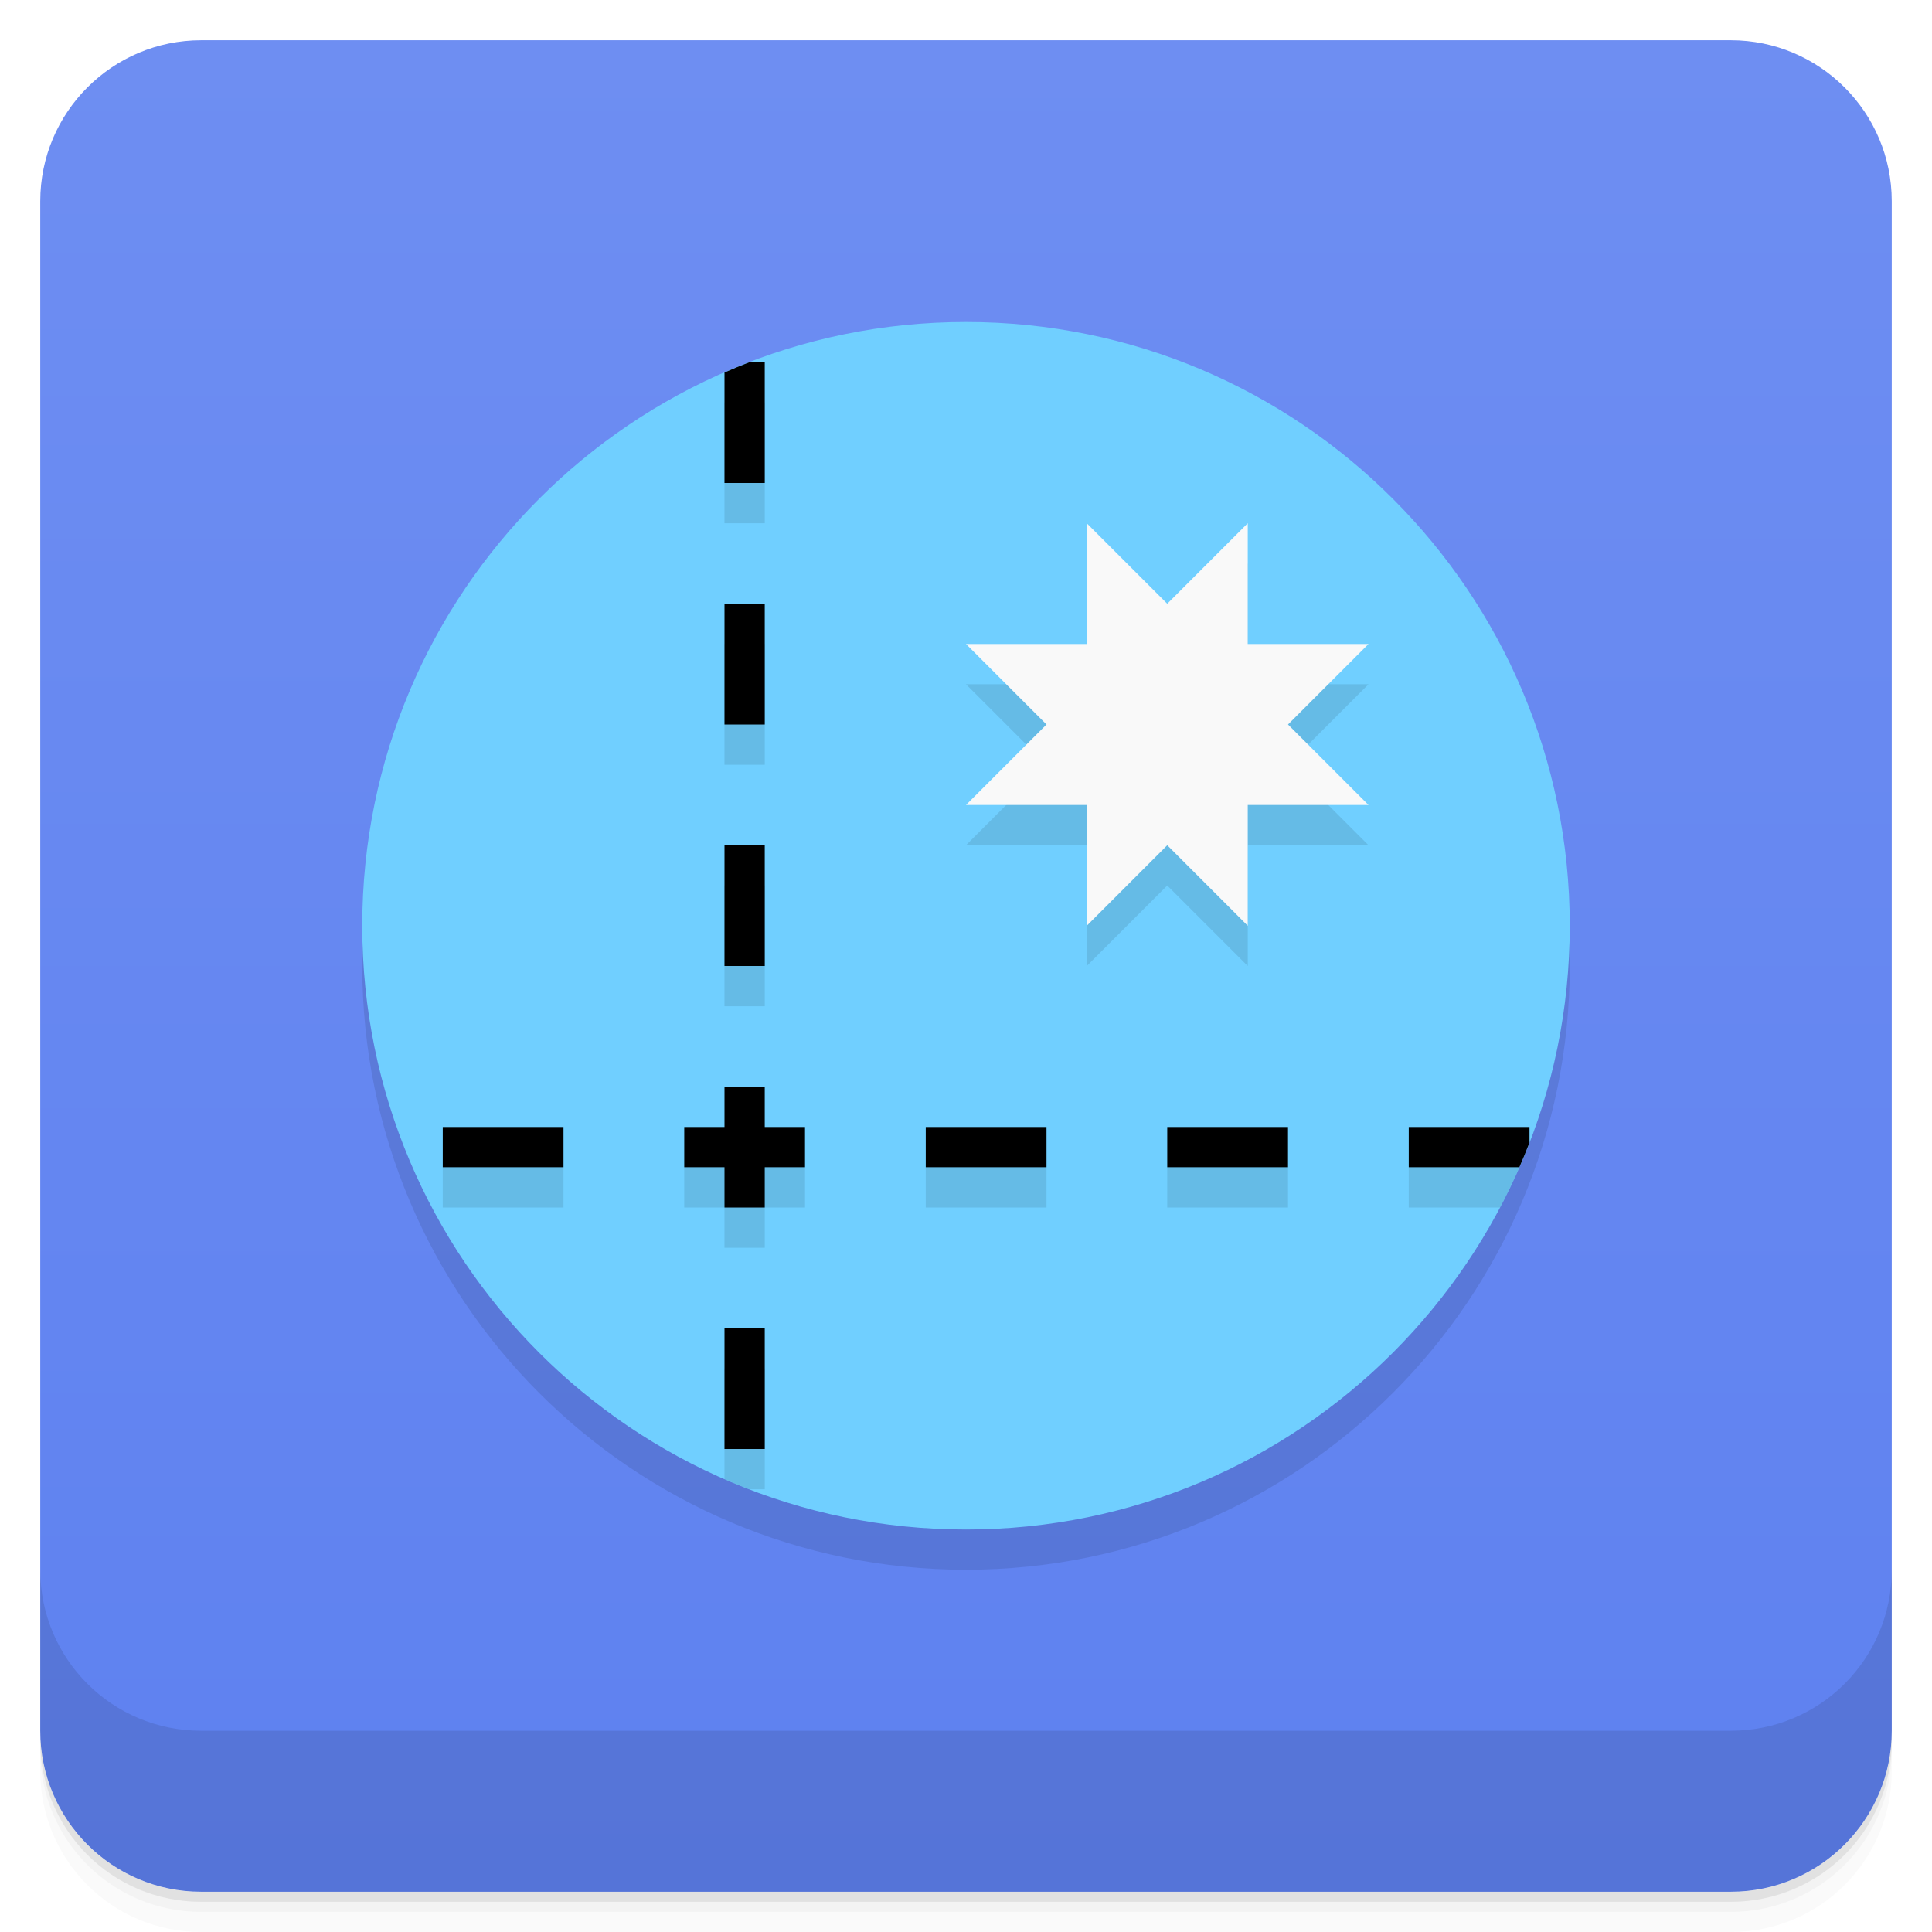
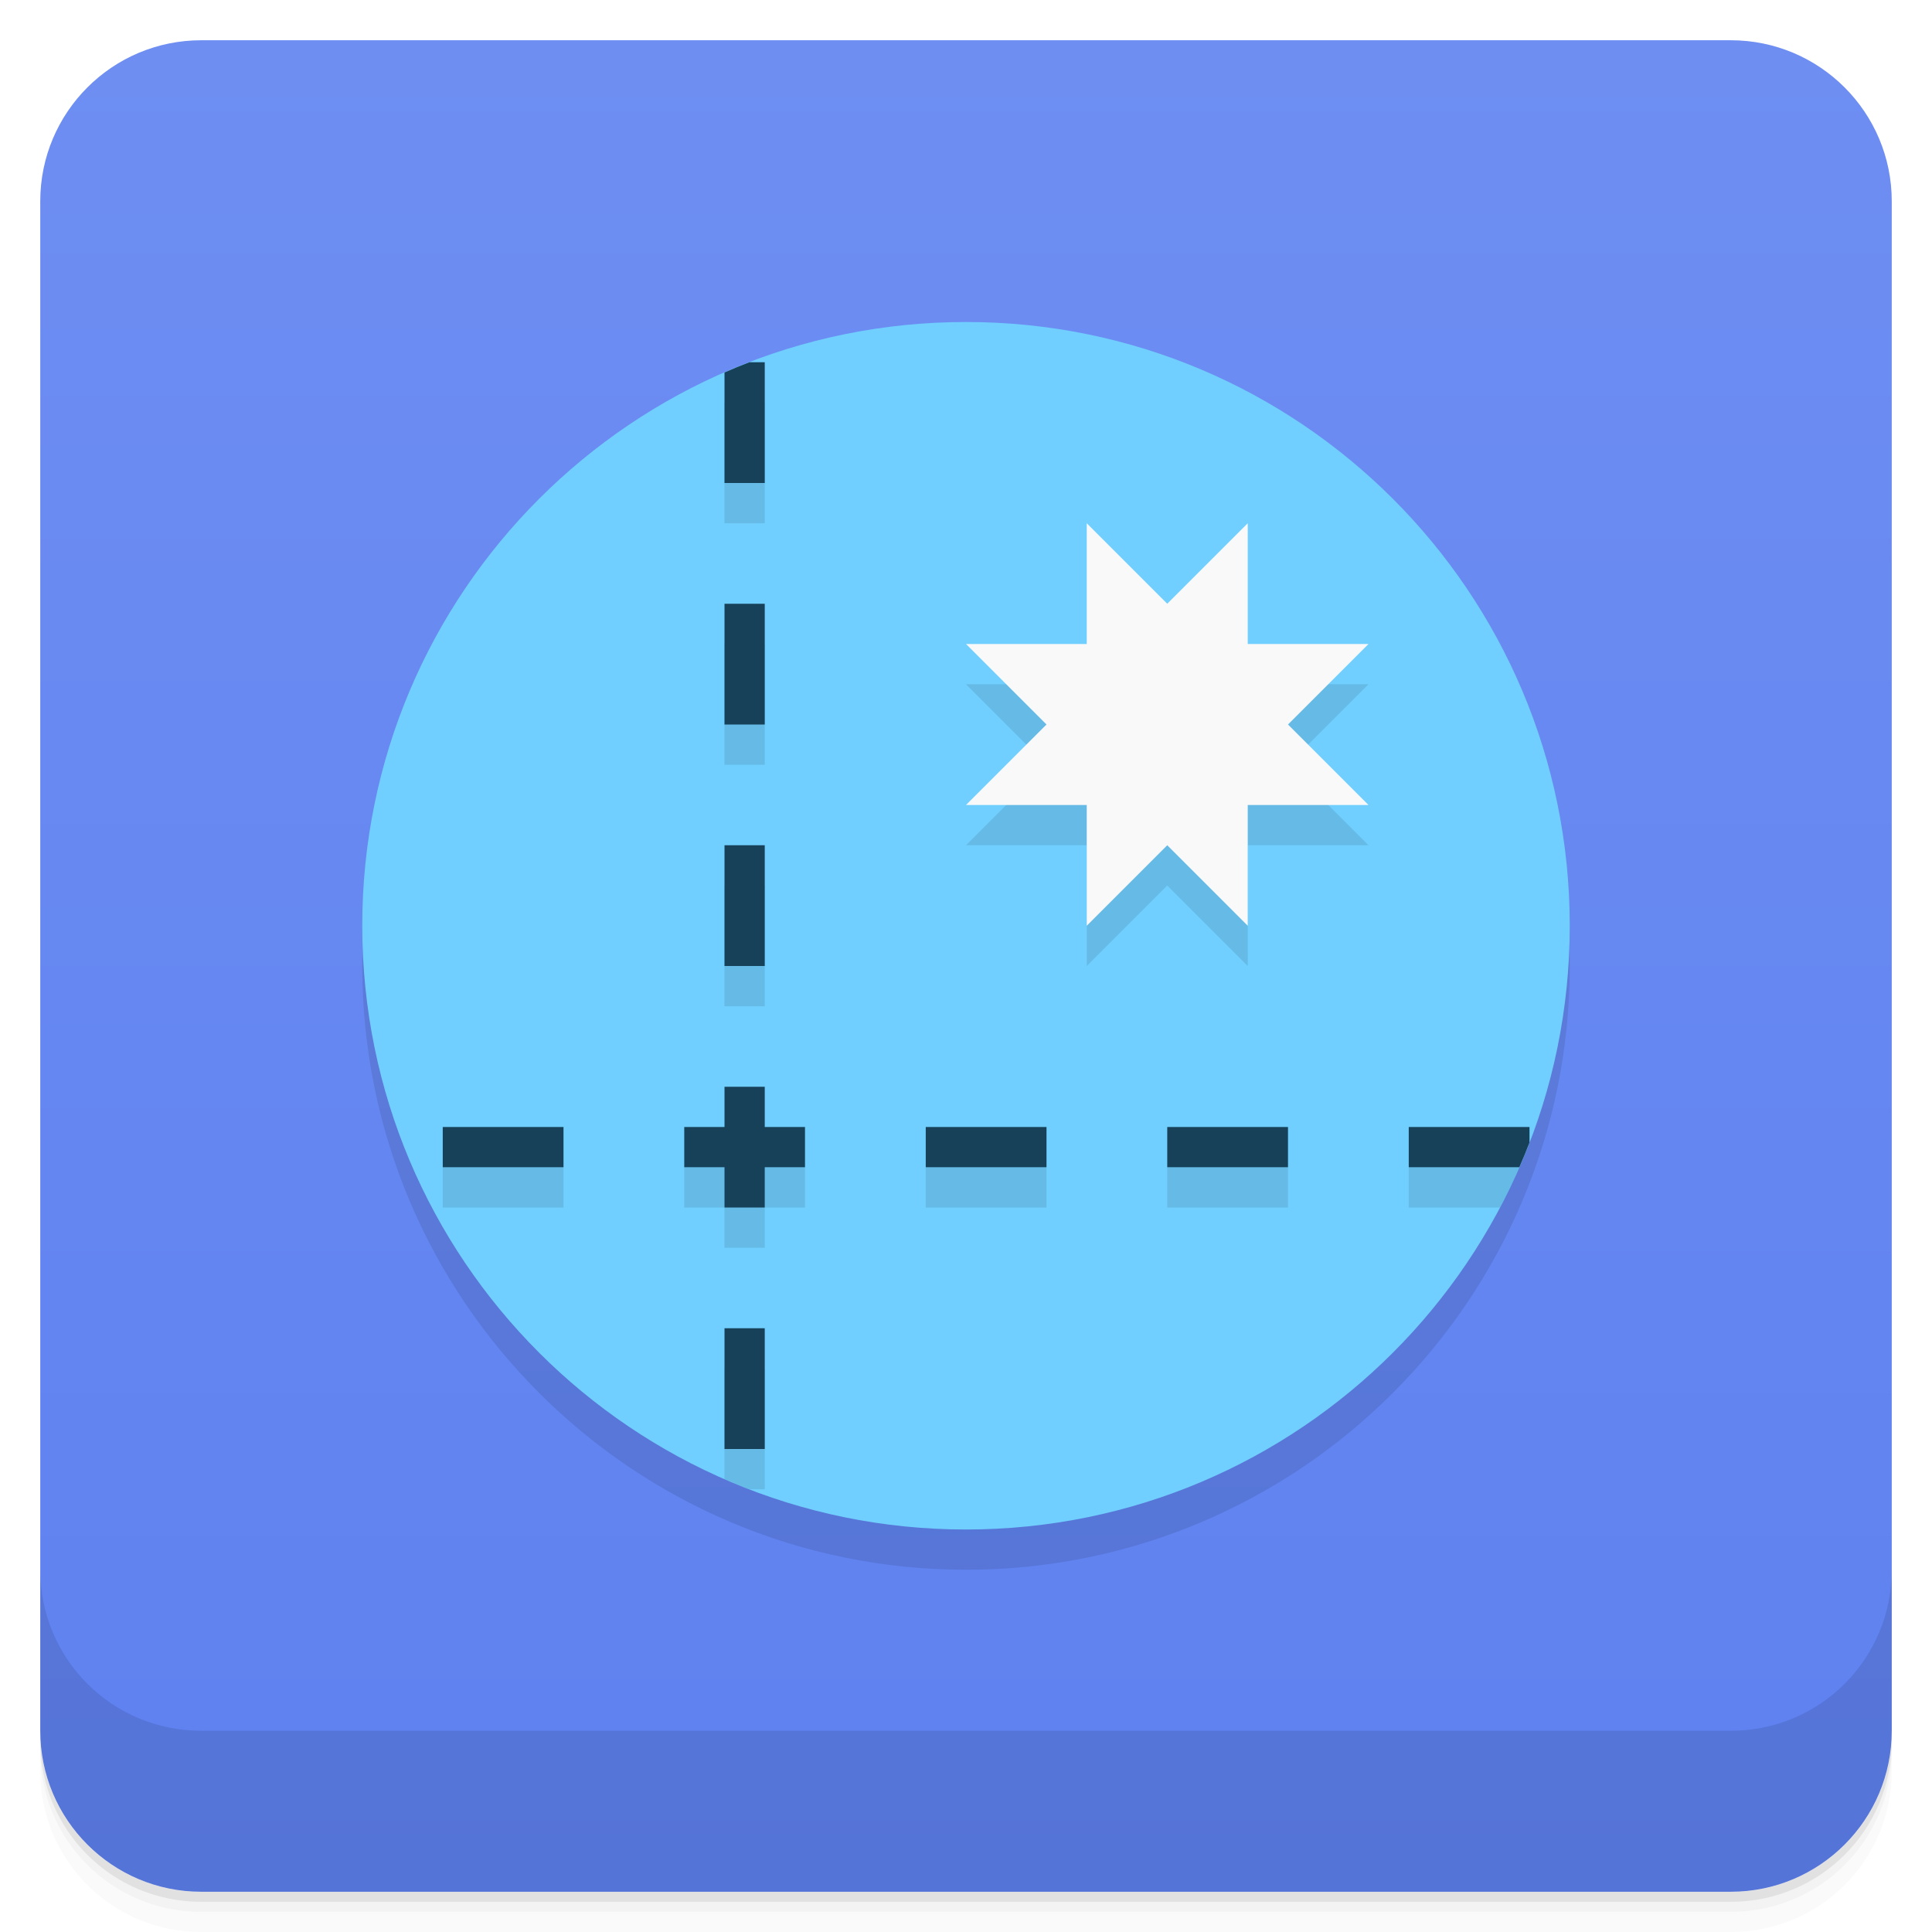
<svg xmlns="http://www.w3.org/2000/svg" version="1.1" viewBox="0 0 48 48">
  <defs>
    <linearGradient id="bg" x2="0" y1="1" y2="47" gradientUnits="userSpaceOnUse">
      <stop style="stop-color:#6e8ef2" offset="0" />
      <stop style="stop-color:#5e81f0" offset="1" />
    </linearGradient>
  </defs>
  <path d="m1 43v0.25c0 2.216 1.784 4 4 4h38c2.216 0 4-1.784 4-4v-0.25c0 2.216-1.784 4-4 4h-38c-2.216 0-4-1.784-4-4zm0 0.5v0.5c0 2.216 1.784 4 4 4h38c2.216 0 4-1.784 4-4v-0.5c0 2.216-1.784 4-4 4h-38c-2.216 0-4-1.784-4-4z" style="opacity:.02" />
  <path d="m1 43.25v0.25c0 2.216 1.784 4 4 4h38c2.216 0 4-1.784 4-4v-0.25c0 2.216-1.784 4-4 4h-38c-2.216 0-4-1.784-4-4z" style="opacity:.05" />
  <path d="m1 43v0.25c0 2.216 1.784 4 4 4h38c2.216 0 4-1.784 4-4v-0.25c0 2.216-1.784 4-4 4h-38c-2.216 0-4-1.784-4-4z" style="opacity:.1" />
  <rect x="1" y="1" width="46" height="46" rx="4" style="fill:url(#bg)" />
  <path d="m1 39v4c0 2.216 1.784 4 4 4h38c2.216 0 4-1.784 4-4v-4c0 2.216-1.784 4-4 4h-38c-2.216 0-4-1.784-4-4z" style="opacity:.1" />
  <circle cx="24" cy="24" r="15" style="opacity:.1" />
  <circle cx="24" cy="23" r="15" style="fill:#70cfff" />
-   <path d="m18 10v3h1v-3h-1zm9 4v3h-3l2 2-2 2h3v3l2-2 2 2v-3h3l-2-2 2-2h-3v-3l-2 2-2-2zm-9 2v3h1v-3h-1zm0 6v3h1v-3h-1zm0 6v1h-1v1h1v1h1v-1h1v-1h-1v-1h-1zm-7 1v1h3v-1h-3zm12 0v1h3v-1h-3zm6 0v1h3v-1h-3zm6 0v1h2.266a15 15 0 0 0 0.482-1h-2.748zm-17 5v2.748a15 15 0 0 0 0.613 0.252h0.387v-3h-1z" style="opacity:.1" />
+   <path d="m18 10v3h1v-3zm6 7 2 2-2 2h3v3l2-2 2 2v-3h3l-2-2 2-2zm-6-1v3h1v-3zm0 6v3h1v-3zm-1 7v1h1v1h1v-1h1v-1zm-6 0v1h3v-1zm12 0v1h3v-1zm6 0v1h3v-1zm6 0v1h2.266c0.173-0.327 0.334-0.661 0.482-1h-2.748zm-17 5v2.748c0.203 0.088 0.407 0.172 0.613 0.252h0.387v-3h-1z" style="opacity:.1" />
  <path d="m27 13v3h-3l2 2-2 2h3v3l2-2 2 2v-3h3l-2-2 2-2h-3v-3l-2 2z" style="fill:#f9f9f9" />
-   <path d="m18.617 9a15 15 0 0 0-0.617 0.254v2.746h1v-3h-0.383zm-0.617 6v3h1v-3h-1zm0 6v3h1v-3h-1zm0 6v1h-1v1h1v1h1v-1h1v-1h-1v-1h-1zm-7 1v1h3v-1h-3zm12 0v1h3v-1h-3zm6 0v1h3v-1h-3zm6 0v1h2.748a15 15 0 0 0 0.252-0.613v-0.387h-3zm-17 5v3h1v-3h-1z" style="fill:#133549.567" />
+   <path d="m18.617 9a15 15 0 0 0-0.617 0.254v2.746h1v-3h-0.383zm-0.617 6v3h1v-3h-1zm0 6v3h1v-3h-1zm0 6v1h-1v1h1v1h1v-1h1v-1h-1v-1h-1zm-7 1v1h3v-1h-3zm12 0v1h3v-1h-3zm6 0v1h3v-1h-3zm6 0v1h2.748a15 15 0 0 0 0.252-0.613v-0.387h-3zm-17 5v3h1v-3h-1z" style="fill:#174159" />
</svg>
